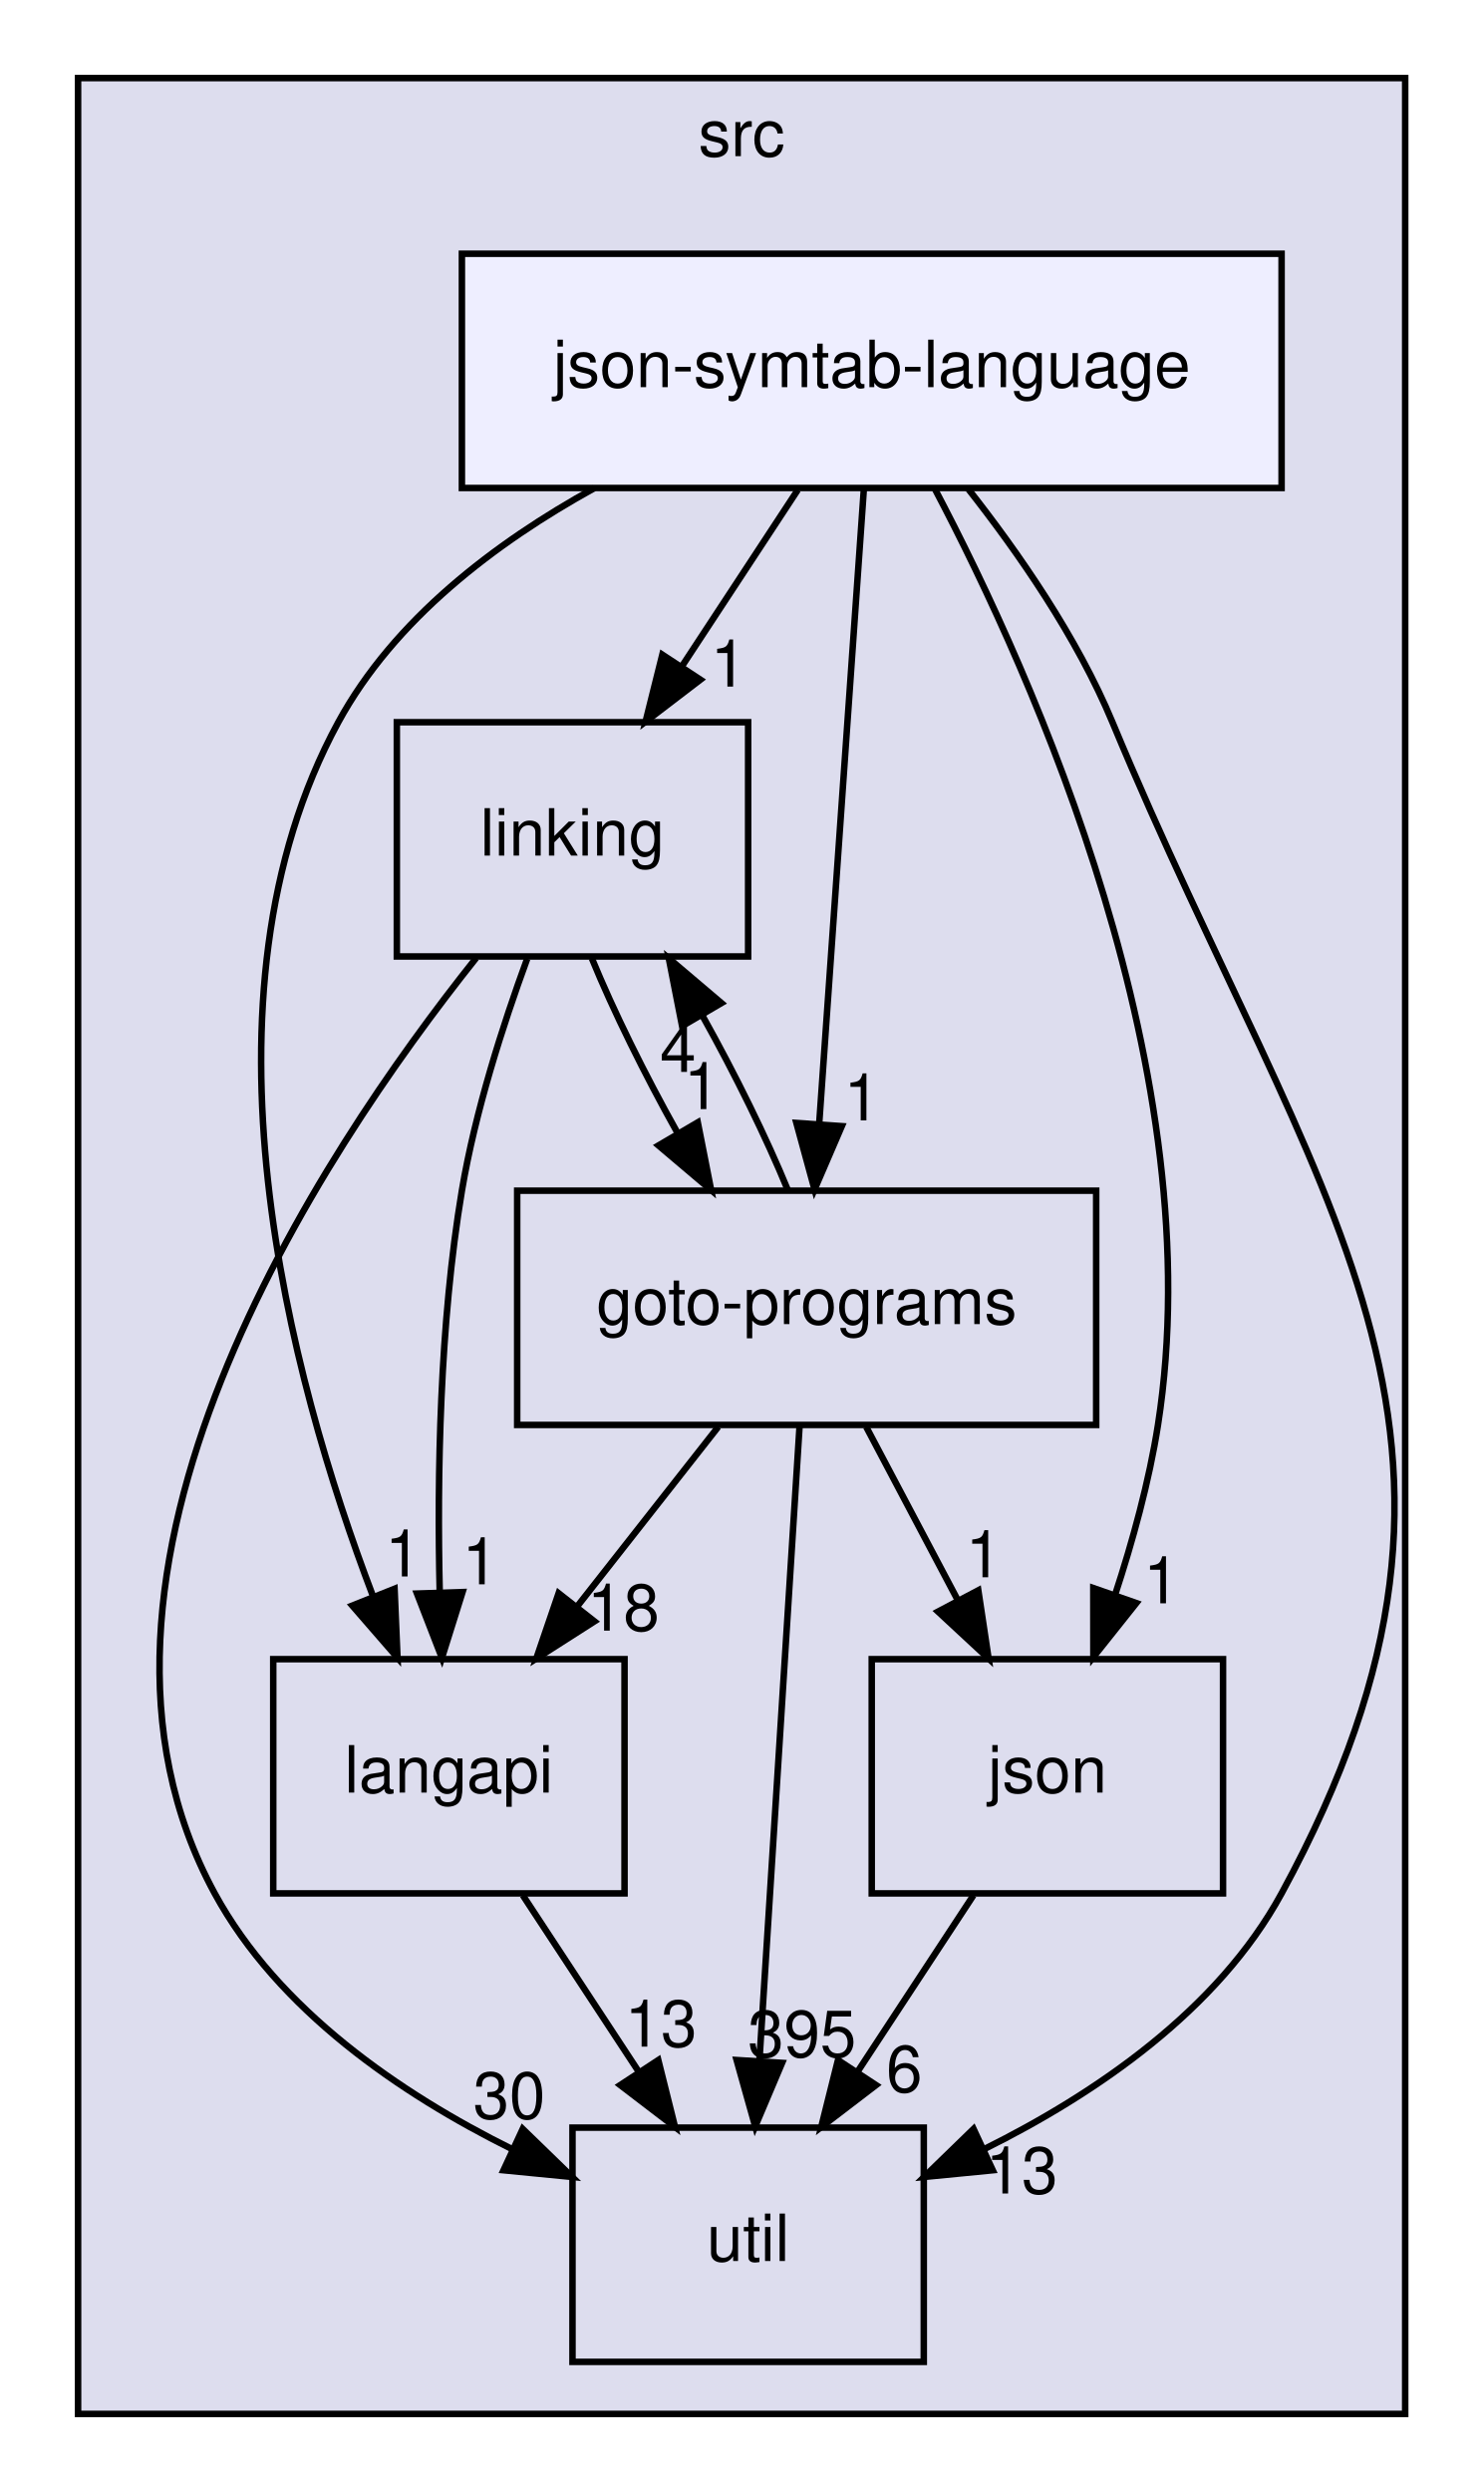
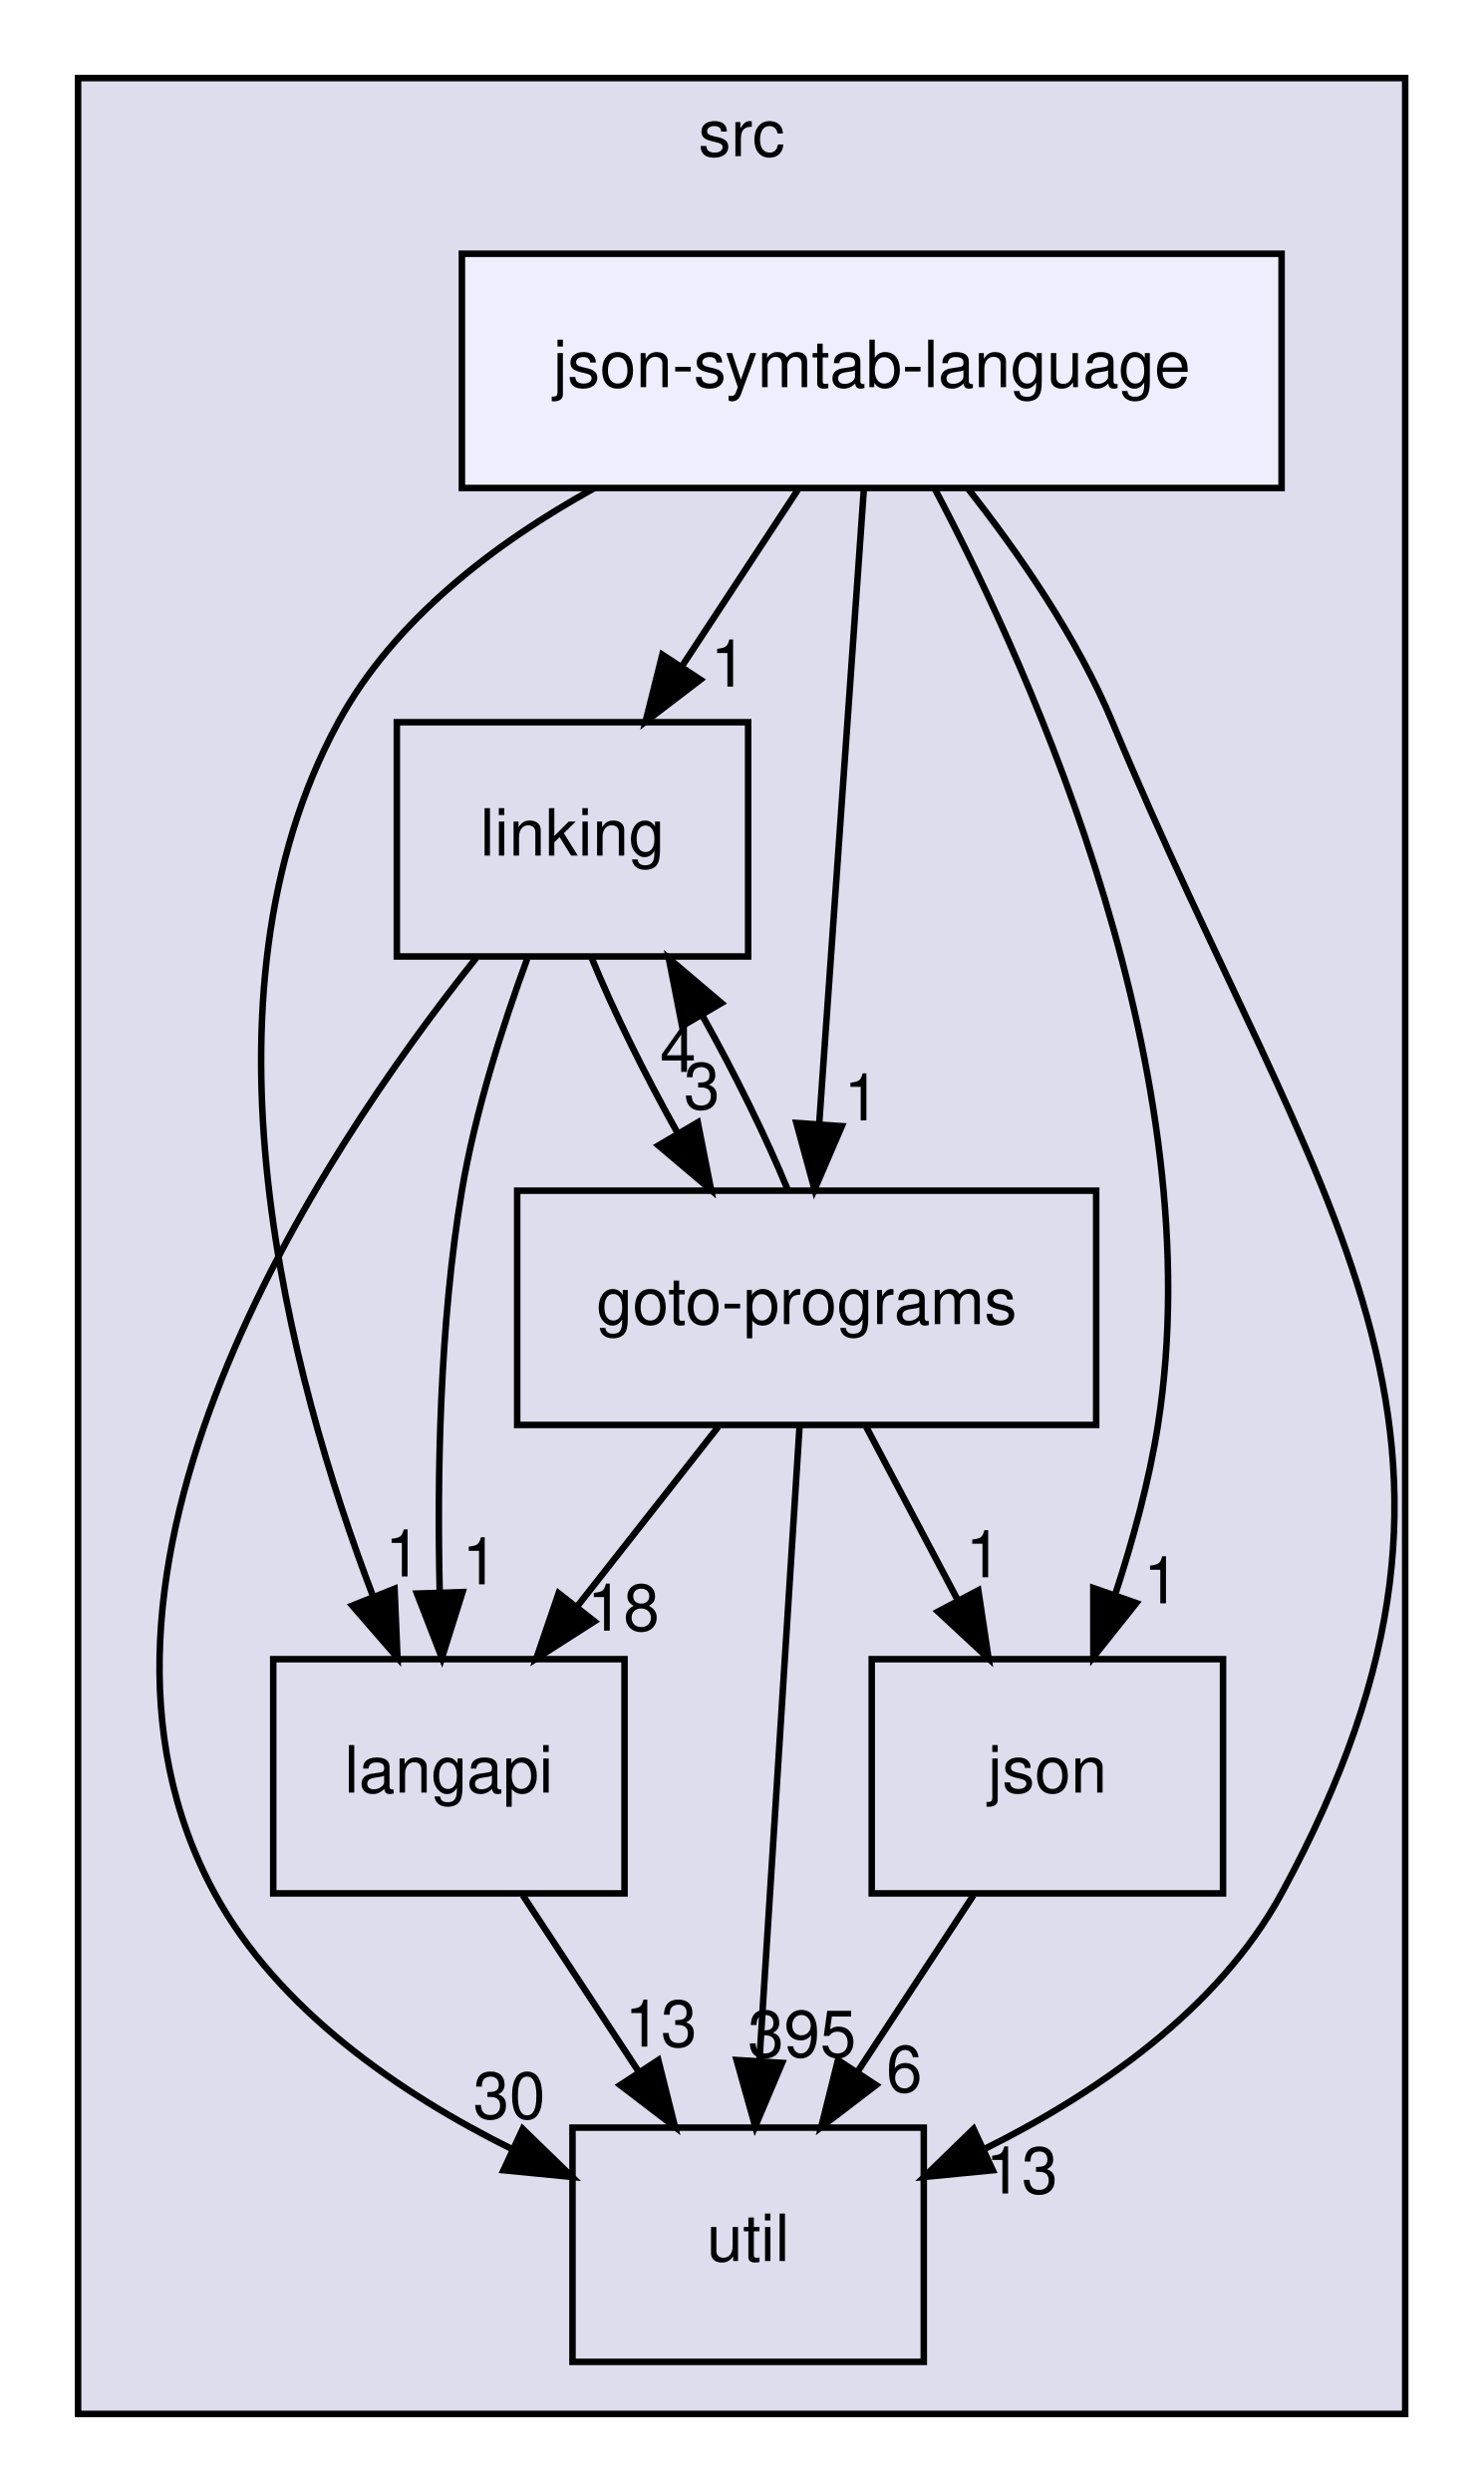
<svg xmlns="http://www.w3.org/2000/svg" xmlns:xlink="http://www.w3.org/1999/xlink" width="228pt" height="383pt" viewBox="0.00 0.00 228.00 383.00">
  <g id="graph0" class="graph" transform="scale(1 1) rotate(0) translate(4 379)">
    <g id="clust1" class="cluster">
      <g id="a_clust1">
        <a xlink:href="dir_68267d1309a1af8e8297ef4c3efbcdba.html" target="_top" xlink:title="src">
          <polygon fill="#ddddee" stroke="black" points="8,-8 8,-367 212,-367 212,-8 8,-8" />
          <text text-anchor="middle" x="110" y="-355" font-family="Helvetica,sans-Serif" font-size="10.00">src</text>
        </a>
      </g>
    </g>
    <g id="node1" class="node">
      <g id="a_node1">
        <a xlink:href="dir_245199dd16b1f3757d78c9dc7747589d.html" target="_top" xlink:title="langapi">
          <polygon fill="none" stroke="black" points="92,-124 38,-124 38,-88 92,-88 92,-124" />
          <text text-anchor="middle" x="65" y="-103.5" font-family="Helvetica,sans-Serif" font-size="10.00">langapi</text>
        </a>
      </g>
    </g>
    <g id="node4" class="node">
      <g id="a_node4">
        <a xlink:href="dir_b7878ad5ecbf2506f4125b9d34c97e45.html" target="_top" xlink:title="util">
          <polygon fill="none" stroke="black" points="138,-52 84,-52 84,-16 138,-16 138,-52" />
          <text text-anchor="middle" x="111" y="-31.5" font-family="Helvetica,sans-Serif" font-size="10.00">util</text>
        </a>
      </g>
    </g>
    <g id="edge14" class="edge">
      <path fill="none" stroke="black" d="M76.37,-87.7C81.72,-79.56 88.2,-69.69 94.11,-60.7" />
      <polygon fill="black" stroke="black" points="97.19,-62.38 99.76,-52.1 91.34,-58.54 97.19,-62.38" />
      <g id="a_edge14-headlabel">
        <a xlink:href="dir_000029_000036.html" target="_top" xlink:title="13">
          <text text-anchor="middle" x="97.59" y="-64.45" font-family="Helvetica,sans-Serif" font-size="10.00">13</text>
        </a>
      </g>
    </g>
    <g id="node2" class="node">
      <g id="a_node2">
        <a xlink:href="dir_7ec25742ab1d47a7a6823282222807fd.html" target="_top" xlink:title="linking">
          <polygon fill="none" stroke="black" points="111,-268 57,-268 57,-232 111,-232 111,-268" />
          <text text-anchor="middle" x="84" y="-247.5" font-family="Helvetica,sans-Serif" font-size="10.00">linking</text>
        </a>
      </g>
    </g>
    <g id="edge1" class="edge">
      <path fill="none" stroke="black" d="M77.04,-231.65C73.3,-221.45 69.05,-208.2 67,-196 63.57,-175.55 63.18,-152.09 63.59,-134.4" />
      <polygon fill="black" stroke="black" points="67.1,-134.31 63.93,-124.2 60.1,-134.08 67.1,-134.31" />
      <g id="a_edge1-headlabel">
        <a xlink:href="dir_000032_000029.html" target="_top" xlink:title="1">
          <text text-anchor="middle" x="69.82" y="-135.5" font-family="Helvetica,sans-Serif" font-size="10.00">1</text>
        </a>
      </g>
    </g>
    <g id="node3" class="node">
      <g id="a_node3">
        <a xlink:href="dir_807c5b2c83e0c14a10083f60cf67ca05.html" target="_top" xlink:title="goto-programs">
          <polygon fill="none" stroke="black" points="164.5,-196 75.5,-196 75.5,-160 164.5,-160 164.5,-196" />
          <text text-anchor="middle" x="120" y="-175.5" font-family="Helvetica,sans-Serif" font-size="10.00">goto-programs</text>
        </a>
      </g>
    </g>
    <g id="edge2" class="edge">
      <path fill="none" stroke="black" d="M86.98,-231.7C90.29,-223.64 95.1,-213.89 100.09,-204.98" />
      <polygon fill="black" stroke="black" points="103.26,-206.5 105.31,-196.1 97.22,-202.95 103.26,-206.5" />
      <g id="a_edge2-headlabel">
-         <a xlink:href="dir_000032_000024.html" target="_top" xlink:title="1">
-           <text text-anchor="middle" x="103.89" y="-208.54" font-family="Helvetica,sans-Serif" font-size="10.00">1</text>
+         <a xlink:href="dir_000032_000024.html" target="_top" xlink:title="3">
+           <text text-anchor="middle" x="103.89" y="-208.54" font-family="Helvetica,sans-Serif" font-size="10.00">3</text>
        </a>
      </g>
    </g>
    <g id="edge3" class="edge">
      <path fill="none" stroke="black" d="M69.19,-231.76C45.01,-201.42 2.31,-137.03 29,-88 38.78,-70.04 57.55,-57.23 74.67,-48.72" />
      <polygon fill="black" stroke="black" points="76.35,-51.8 83.95,-44.42 73.4,-45.45 76.35,-51.8" />
      <g id="a_edge3-headlabel">
        <a xlink:href="dir_000032_000036.html" target="_top" xlink:title="30">
          <text text-anchor="middle" x="74.28" y="-53.39" font-family="Helvetica,sans-Serif" font-size="10.00">30</text>
        </a>
      </g>
    </g>
    <g id="edge10" class="edge">
      <path fill="none" stroke="black" d="M106.4,-159.7C99.88,-151.39 91.93,-141.28 84.75,-132.14" />
      <polygon fill="black" stroke="black" points="87.37,-129.81 78.44,-124.1 81.87,-134.13 87.37,-129.81" />
      <g id="a_edge10-headlabel">
        <a xlink:href="dir_000024_000029.html" target="_top" xlink:title="18">
          <text text-anchor="middle" x="91.82" y="-128.38" font-family="Helvetica,sans-Serif" font-size="10.00">18</text>
        </a>
      </g>
    </g>
    <g id="edge11" class="edge">
      <path fill="none" stroke="black" d="M117.1,-196.1C113.81,-204.13 109.02,-213.87 104.03,-222.8" />
      <polygon fill="black" stroke="black" points="100.85,-221.3 98.81,-231.7 106.89,-224.84 100.85,-221.3" />
      <g id="a_edge11-headlabel">
        <a xlink:href="dir_000024_000032.html" target="_top" xlink:title="4">
          <text text-anchor="middle" x="100.22" y="-214.26" font-family="Helvetica,sans-Serif" font-size="10.00">4</text>
        </a>
      </g>
    </g>
    <g id="edge12" class="edge">
      <path fill="none" stroke="black" d="M118.91,-159.87C117.38,-135.67 114.56,-91.21 112.74,-62.39" />
      <polygon fill="black" stroke="black" points="116.22,-61.95 112.09,-52.19 109.23,-62.39 116.22,-61.95" />
      <g id="a_edge12-headlabel">
        <a xlink:href="dir_000024_000036.html" target="_top" xlink:title="395">
          <text text-anchor="middle" x="119.28" y="-62.86" font-family="Helvetica,sans-Serif" font-size="10.00">395</text>
        </a>
      </g>
    </g>
    <g id="node5" class="node">
      <g id="a_node5">
        <a xlink:href="dir_da4c9dd239018fe26269ba2e1cf7c9a1.html" target="_top" xlink:title="json">
          <polygon fill="none" stroke="black" points="184,-124 130,-124 130,-88 184,-88 184,-124" />
          <text text-anchor="middle" x="157" y="-103.5" font-family="Helvetica,sans-Serif" font-size="10.00">json</text>
        </a>
      </g>
    </g>
    <g id="edge13" class="edge">
      <path fill="none" stroke="black" d="M129.15,-159.7C133.4,-151.64 138.56,-141.89 143.27,-132.98" />
      <polygon fill="black" stroke="black" points="146.38,-134.58 147.96,-124.1 140.19,-131.31 146.38,-134.58" />
      <g id="a_edge13-headlabel">
        <a xlink:href="dir_000024_000028.html" target="_top" xlink:title="1">
          <text text-anchor="middle" x="147.21" y="-136.59" font-family="Helvetica,sans-Serif" font-size="10.00">1</text>
        </a>
      </g>
    </g>
    <g id="edge9" class="edge">
      <path fill="none" stroke="black" d="M145.63,-87.7C140.28,-79.56 133.8,-69.69 127.89,-60.7" />
      <polygon fill="black" stroke="black" points="130.66,-58.54 122.24,-52.1 124.81,-62.38 130.66,-58.54" />
      <g id="a_edge9-headlabel">
        <a xlink:href="dir_000028_000036.html" target="_top" xlink:title="6">
          <text text-anchor="middle" x="135" y="-57.48" font-family="Helvetica,sans-Serif" font-size="10.00">6</text>
        </a>
      </g>
    </g>
    <g id="node6" class="node">
      <g id="a_node6">
        <a xlink:href="dir_e6e3ab3c817f1bda892a40cd9aa75888.html" target="_top" xlink:title="json-symtab-language">
          <polygon fill="#eeeeff" stroke="black" points="193,-340 67,-340 67,-304 193,-304 193,-340" />
          <text text-anchor="middle" x="130" y="-319.5" font-family="Helvetica,sans-Serif" font-size="10.00">json-symtab-language</text>
        </a>
      </g>
    </g>
    <g id="edge4" class="edge">
      <path fill="none" stroke="black" d="M87.38,-303.99C72.13,-295.58 56.59,-283.78 48,-268 24.86,-225.49 40.54,-167.33 53.29,-133.8" />
      <polygon fill="black" stroke="black" points="56.65,-134.82 57.1,-124.23 50.15,-132.23 56.65,-134.82" />
      <g id="a_edge4-headlabel">
        <a xlink:href="dir_000051_000029.html" target="_top" xlink:title="1">
          <text text-anchor="middle" x="57.96" y="-136.71" font-family="Helvetica,sans-Serif" font-size="10.00">1</text>
        </a>
      </g>
    </g>
    <g id="edge5" class="edge">
      <path fill="none" stroke="black" d="M118.63,-303.7C113.28,-295.56 106.8,-285.69 100.89,-276.7" />
      <polygon fill="black" stroke="black" points="103.66,-274.54 95.24,-268.1 97.81,-278.38 103.66,-274.54" />
      <g id="a_edge5-headlabel">
        <a xlink:href="dir_000051_000032.html" target="_top" xlink:title="1">
          <text text-anchor="middle" x="108" y="-273.48" font-family="Helvetica,sans-Serif" font-size="10.00">1</text>
        </a>
      </g>
    </g>
    <g id="edge6" class="edge">
      <path fill="none" stroke="black" d="M128.79,-303.87C127.09,-279.67 123.96,-235.21 121.93,-206.39" />
      <polygon fill="black" stroke="black" points="125.4,-205.92 121.21,-196.19 118.42,-206.41 125.4,-205.92" />
      <g id="a_edge6-headlabel">
        <a xlink:href="dir_000051_000024.html" target="_top" xlink:title="1">
          <text text-anchor="middle" x="128.49" y="-206.8" font-family="Helvetica,sans-Serif" font-size="10.00">1</text>
        </a>
      </g>
    </g>
    <g id="edge7" class="edge">
      <path fill="none" stroke="black" d="M144.73,-303.98C152.52,-294.1 161.57,-281.06 167,-268 198.03,-193.36 231.65,-158.99 193,-88 183.22,-70.04 164.45,-57.23 147.33,-48.72" />
      <polygon fill="black" stroke="black" points="148.6,-45.45 138.05,-44.42 145.65,-51.8 148.6,-45.45" />
      <g id="a_edge7-headlabel">
        <a xlink:href="dir_000051_000036.html" target="_top" xlink:title="13">
          <text text-anchor="middle" x="153.05" y="-41.88" font-family="Helvetica,sans-Serif" font-size="10.00">13</text>
        </a>
      </g>
    </g>
    <g id="edge8" class="edge">
      <path fill="none" stroke="black" d="M139.69,-303.88C155.04,-274.77 182.38,-213.53 174,-160 172.64,-151.31 170.1,-142.1 167.39,-133.84" />
      <polygon fill="black" stroke="black" points="170.67,-132.62 164.07,-124.33 164.06,-134.93 170.67,-132.62" />
      <g id="a_edge8-headlabel">
        <a xlink:href="dir_000051_000028.html" target="_top" xlink:title="1">
          <text text-anchor="middle" x="174.54" y="-132.58" font-family="Helvetica,sans-Serif" font-size="10.00">1</text>
        </a>
      </g>
    </g>
  </g>
</svg>
